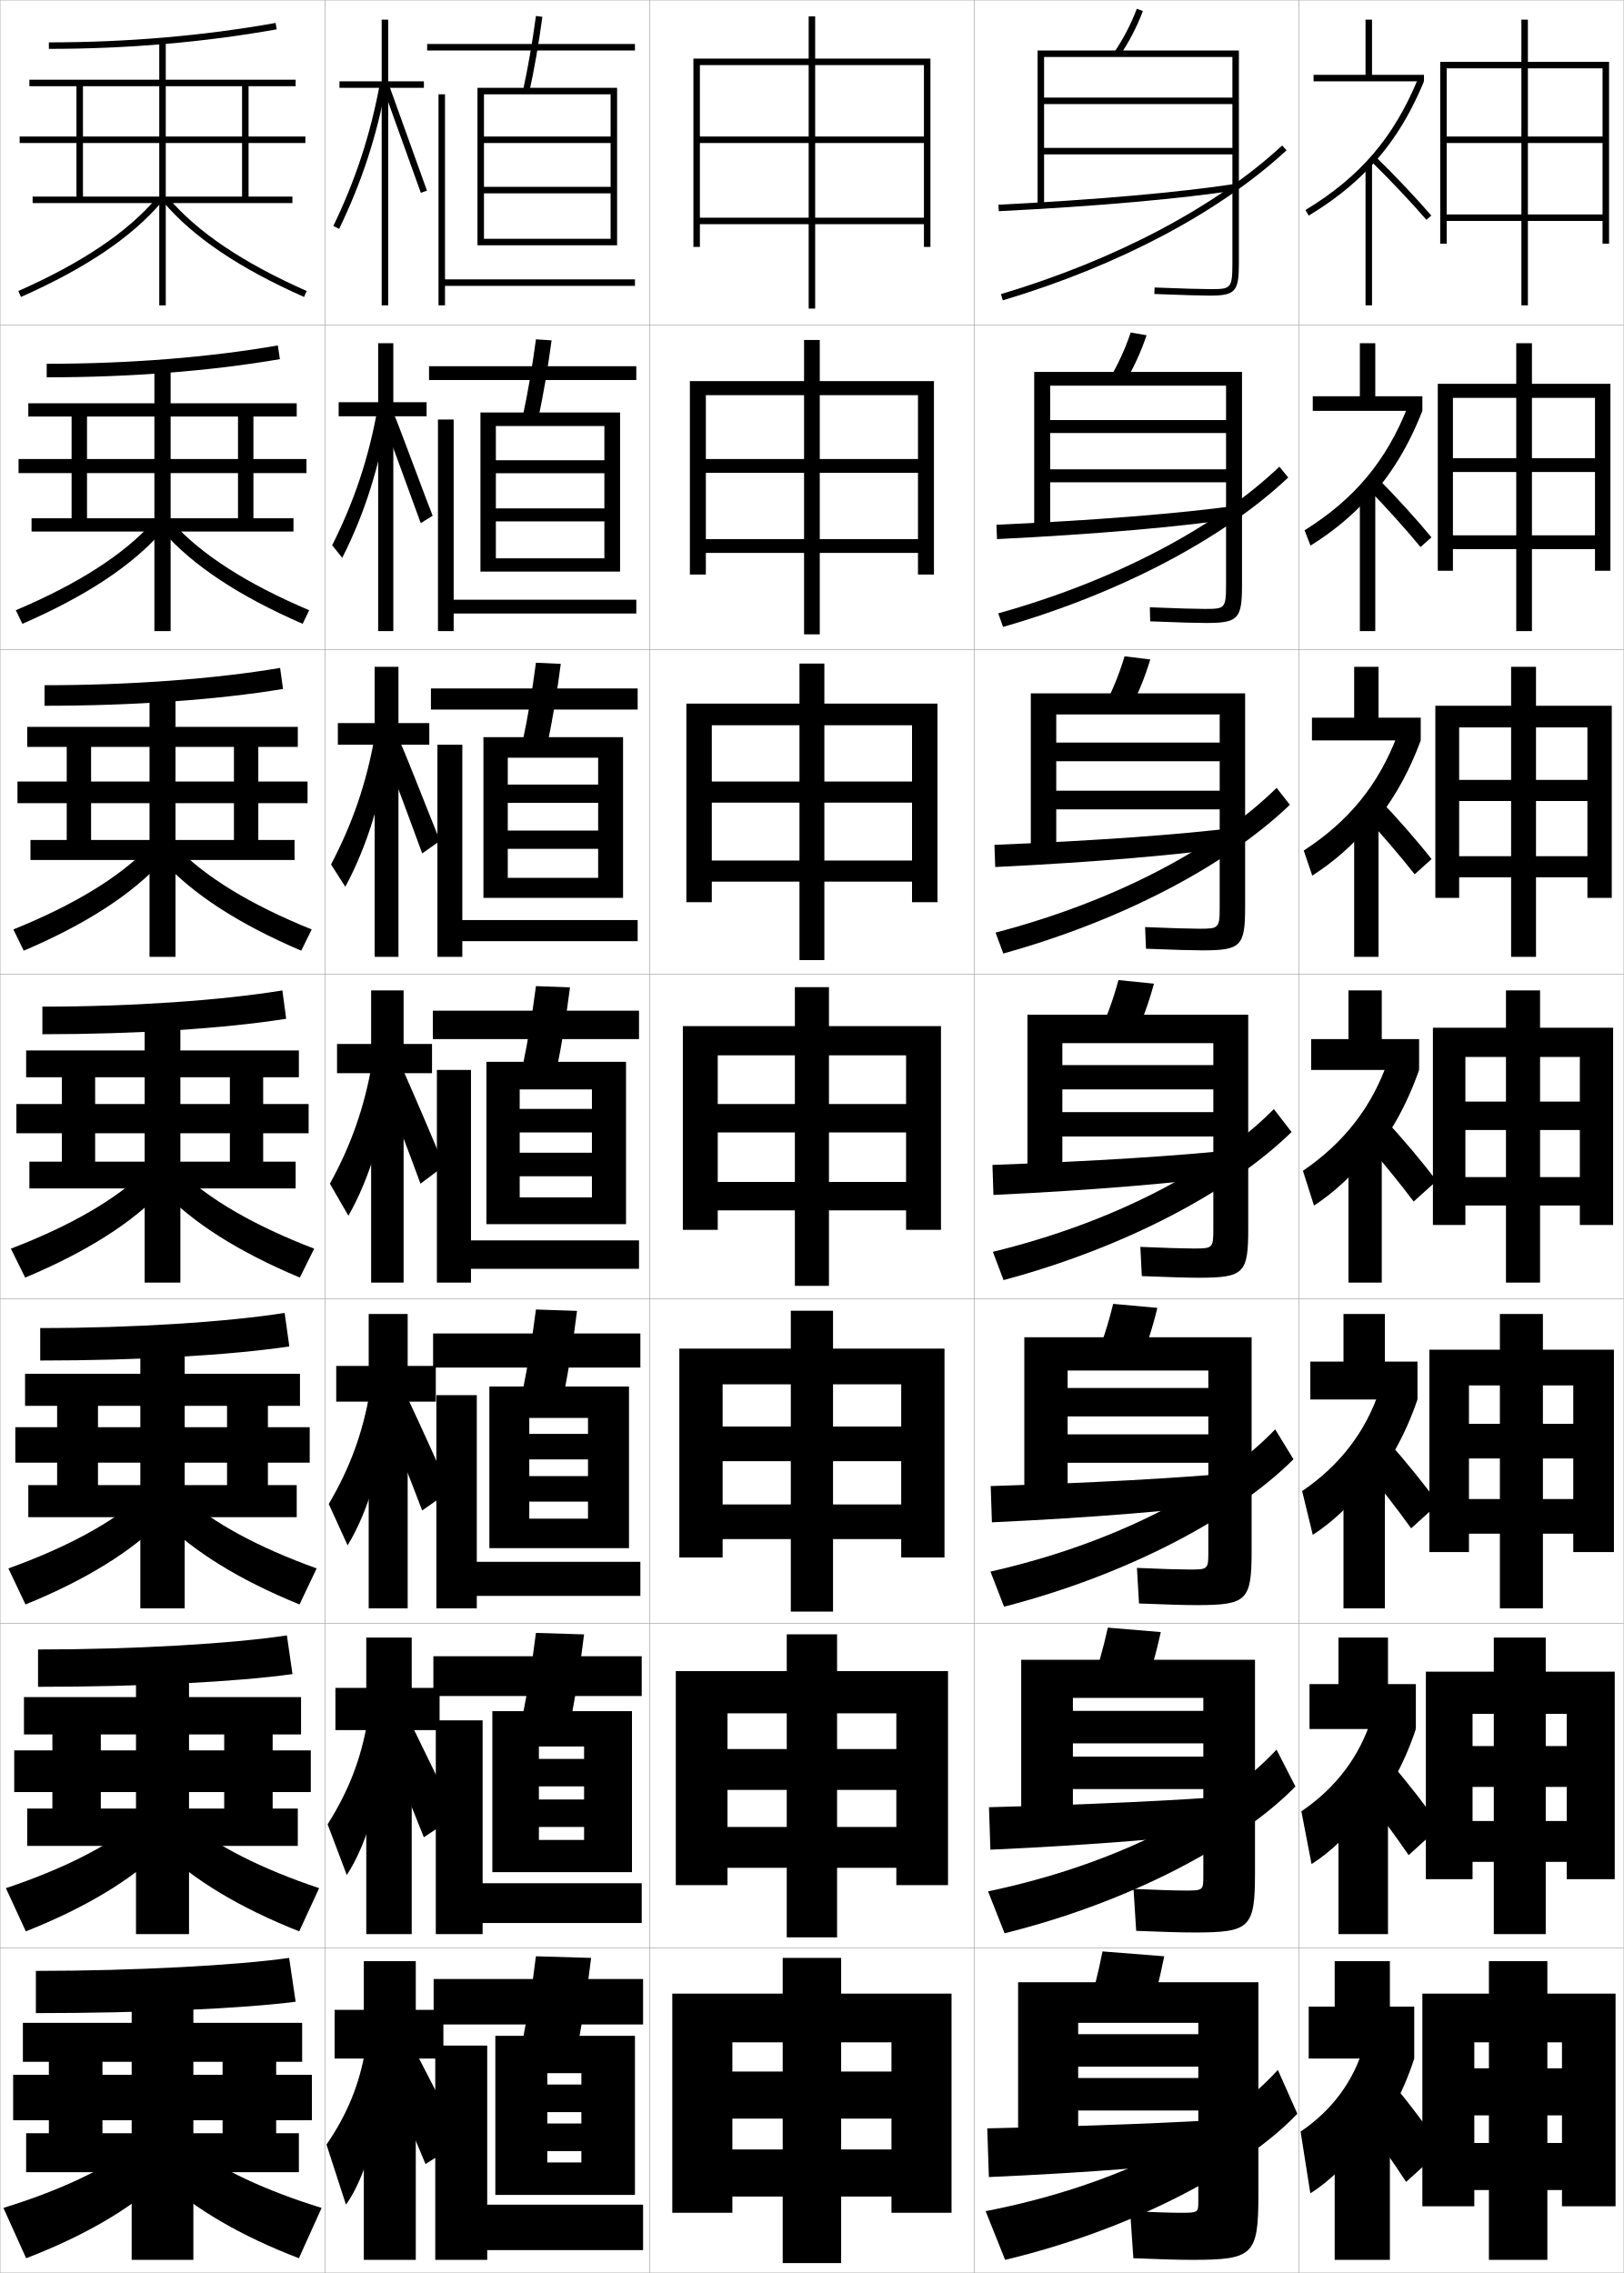
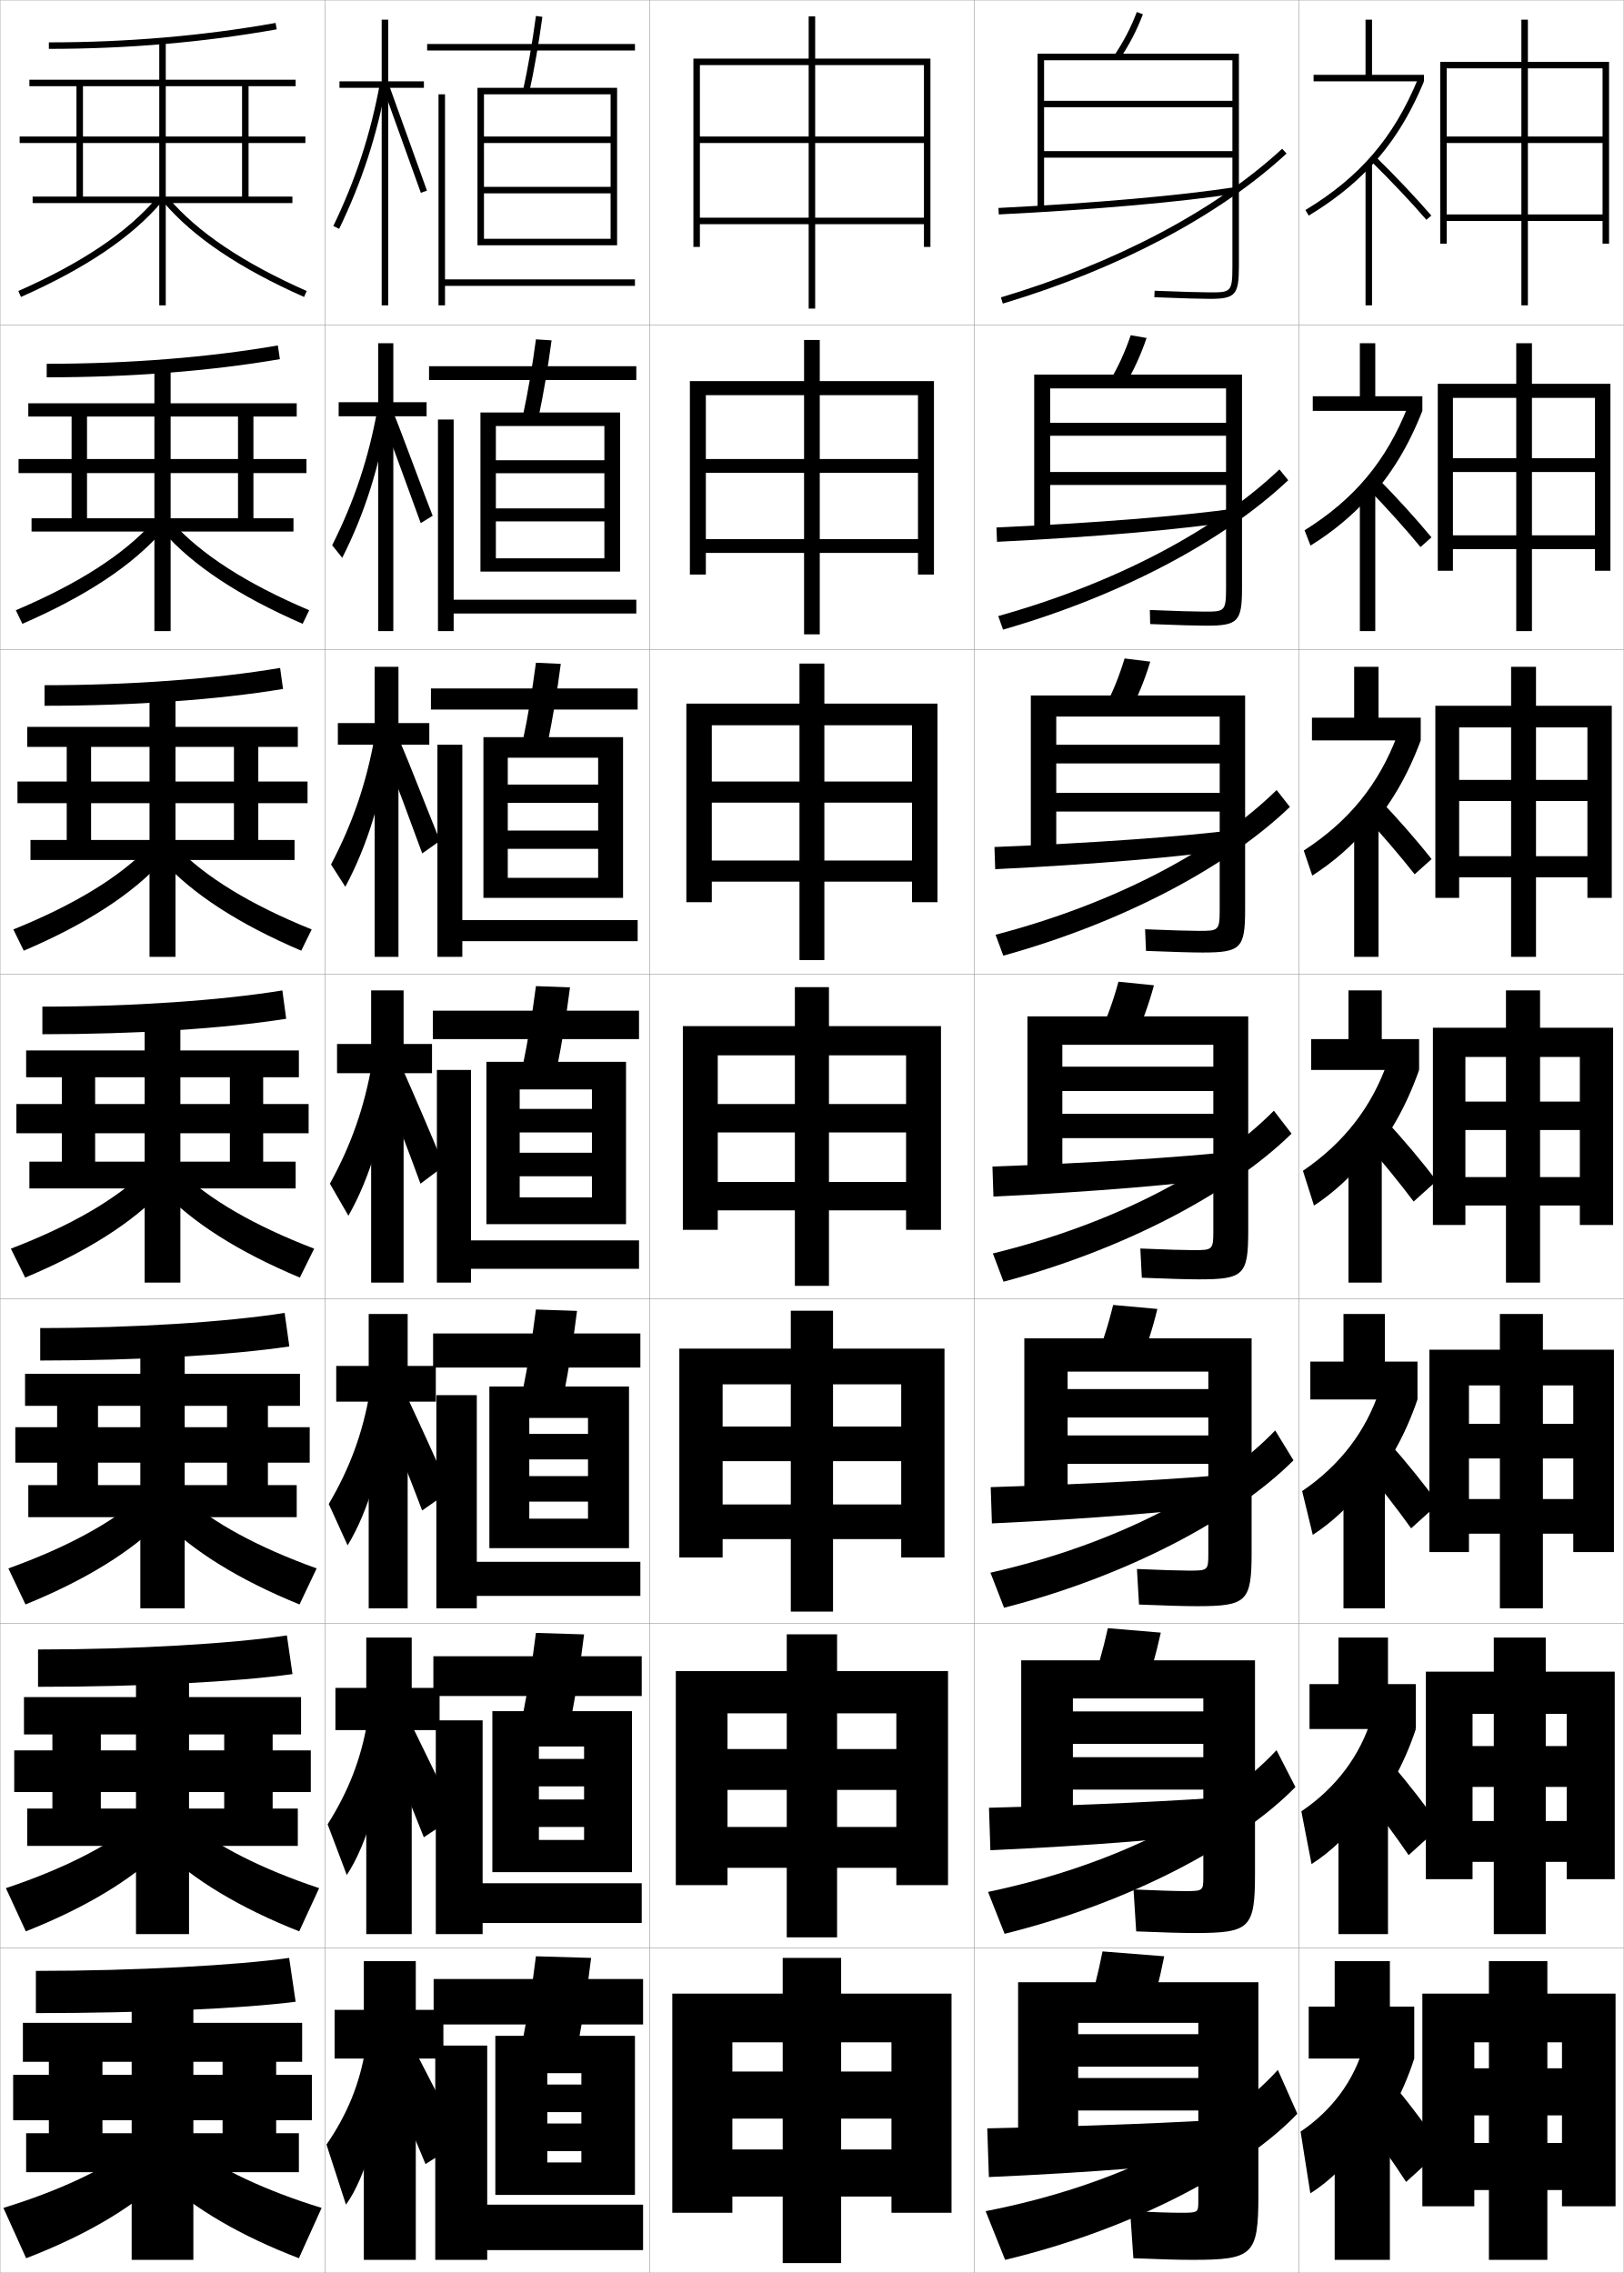
<svg xmlns="http://www.w3.org/2000/svg" width="500.1" height="700.1" viewBox="0 0 500.1 700.1" overflow="visible" enable-background="new 0 0 500.1 700.1" xml:space="preserve">
  <g id="glyphs">
    <g>
      <rect x="0.05" y="0.05" fill="none" stroke="#999999" stroke-width="0.1" width="100" height="100" />
      <rect x="0.05" y="100.05" fill="none" stroke="#999999" stroke-width="0.1" width="100" height="100" />
      <rect x="0.05" y="200.05" fill="none" stroke="#999999" stroke-width="0.1" width="100" height="100" />
      <rect x="0.05" y="300.05" fill="none" stroke="#999999" stroke-width="0.1" width="100" height="100" />
      <rect x="0.05" y="400.05" fill="none" stroke="#999999" stroke-width="0.1" width="100" height="100" />
      <rect x="0.05" y="500.05" fill="none" stroke="#999999" stroke-width="0.1" width="100" height="100" />
      <rect x="0.05" y="600.05" fill="none" stroke="#999999" stroke-width="0.1" width="100" height="100" />
      <rect x="100.05" y="0.05" fill="none" stroke="#999999" stroke-width="0.1" width="100" height="100" />
      <rect x="100.05" y="100.05" fill="none" stroke="#999999" stroke-width="0.1" width="100" height="100" />
      <rect x="100.05" y="200.05" fill="none" stroke="#999999" stroke-width="0.1" width="100" height="100" />
      <rect x="100.05" y="300.05" fill="none" stroke="#999999" stroke-width="0.1" width="100" height="100" />
      <rect x="100.05" y="400.05" fill="none" stroke="#999999" stroke-width="0.1" width="100" height="100" />
      <rect x="100.05" y="500.05" fill="none" stroke="#999999" stroke-width="0.1" width="100" height="100" />
      <rect x="100.05" y="600.05" fill="none" stroke="#999999" stroke-width="0.1" width="100" height="100" />
      <rect x="200.05" y="0.05" fill="none" stroke="#999999" stroke-width="0.1" width="100" height="100" />
      <rect x="200.05" y="100.05" fill="none" stroke="#999999" stroke-width="0.1" width="100" height="100" />
      <rect x="200.05" y="200.05" fill="none" stroke="#999999" stroke-width="0.1" width="100" height="100" />
      <rect x="200.05" y="300.05" fill="none" stroke="#999999" stroke-width="0.1" width="100" height="100" />
      <rect x="200.05" y="400.05" fill="none" stroke="#999999" stroke-width="0.1" width="100" height="100" />
      <rect x="200.05" y="500.05" fill="none" stroke="#999999" stroke-width="0.1" width="100" height="100" />
      <rect x="200.05" y="600.05" fill="none" stroke="#999999" stroke-width="0.1" width="100" height="100" />
      <rect x="300.05" y="0.05" fill="none" stroke="#999999" stroke-width="0.1" width="100" height="100" />
      <rect x="300.05" y="100.05" fill="none" stroke="#999999" stroke-width="0.1" width="100" height="100" />
      <rect x="300.05" y="200.05" fill="none" stroke="#999999" stroke-width="0.1" width="100" height="100" />
      <rect x="300.05" y="300.05" fill="none" stroke="#999999" stroke-width="0.1" width="100" height="100" />
      <rect x="300.05" y="400.05" fill="none" stroke="#999999" stroke-width="0.1" width="100" height="100" />
      <rect x="300.05" y="500.05" fill="none" stroke="#999999" stroke-width="0.1" width="100" height="100" />
      <rect x="300.05" y="600.05" fill="none" stroke="#999999" stroke-width="0.1" width="100" height="100" />
      <rect x="400.05" y="0.05" fill="none" stroke="#999999" stroke-width="0.1" width="100" height="100" />
      <rect x="400.05" y="100.05" fill="none" stroke="#999999" stroke-width="0.1" width="100" height="100" />
      <rect x="400.05" y="200.05" fill="none" stroke="#999999" stroke-width="0.1" width="100" height="100" />
      <rect x="400.05" y="300.05" fill="none" stroke="#999999" stroke-width="0.1" width="100" height="100" />
      <rect x="400.05" y="400.05" fill="none" stroke="#999999" stroke-width="0.1" width="100" height="100" />
      <rect x="400.05" y="500.05" fill="none" stroke="#999999" stroke-width="0.1" width="100" height="100" />
      <rect x="400.05" y="600.05" fill="none" stroke="#999999" stroke-width="0.1" width="100" height="100" />
    </g>
    <g>
      <polygon points="213.55,18.05 213.55,76.05 215.55,76.05 215.55,20.05       284.55,20.05 284.55,42.05 251.05,42.05 251.05,5.05 249.05,5.05       249.05,42.05 215.55,42.05 215.55,44.05 249.05,44.05 249.05,95.05       251.05,95.05 251.05,44.05 284.55,44.05 284.55,67.05 215.55,67.05       215.55,69.05 284.55,69.05 284.55,76.05 286.55,76.05 286.55,18.05 " />
      <polygon points="212.466,117.383 212.466,176.966 217.383,176.966 217.383,121.716       282.717,121.716 282.717,141.383 252.466,141.383 252.466,104.716 247.633,104.716       247.633,141.383 217.383,141.383 217.383,145.633 247.633,145.633 247.633,195.383       252.466,195.383 252.466,145.633 282.717,145.633 282.717,166.049 217.383,166.049       217.383,170.3 282.717,170.3 282.717,176.966 287.633,176.966 287.633,117.383 " />
      <polygon points="211.383,216.716 211.383,277.883 219.217,277.883 219.217,223.383       280.883,223.383 280.883,240.716 253.883,240.716 253.883,204.383 246.216,204.383       246.216,240.716 219.217,240.716 219.217,247.217 246.216,247.217 246.216,295.716       253.883,295.716 253.883,247.217 280.883,247.217 280.883,265.05 219.217,265.05       219.217,271.55 280.883,271.55 280.883,277.883 288.717,277.883 288.717,216.716 " />
      <polygon points="210.3,316.05 210.3,378.8 221.05,378.8 221.05,325.05       279.05,325.05 279.05,340.05 255.3,340.05 255.3,304.05 244.8,304.05       244.8,340.05 221.05,340.05 221.05,348.8 244.8,348.8 244.8,396.05       255.3,396.05 255.3,348.8 279.05,348.8 279.05,364.05 221.05,364.05       221.05,372.8 279.05,372.8 279.05,378.8 289.8,378.8 289.8,316.05 " />
      <polygon points="209.216,415.383 209.216,479.716 222.549,479.716 222.549,426.383       277.55,426.383 277.55,439.383 256.55,439.383 256.55,403.716 243.55,403.716       243.55,439.383 222.549,439.383 222.549,450.05 243.55,450.05 243.55,496.383       256.55,496.383 256.55,450.05 277.55,450.05 277.55,463.383 222.549,463.383       222.549,474.05 277.55,474.05 277.55,479.716 290.883,479.716 290.883,415.383 " />
      <polygon points="208.133,514.717 208.133,580.633 224.05,580.633 224.05,527.717       276.05,527.717 276.05,538.717 257.8,538.717 257.8,503.383 242.3,503.383       242.3,538.717 224.05,538.717 224.05,551.3 242.3,551.3 242.3,596.717       257.8,596.717 257.8,551.3 276.05,551.3 276.05,562.717 224.05,562.717       224.05,575.3 276.05,575.3 276.05,580.633 291.967,580.633 291.967,514.717 " />
      <polygon points="207.05,614.05 207.05,681.55 225.55,681.55 225.55,629.05       274.55,629.05 274.55,638.05 259.05,638.05 259.05,603.05 241.05,603.05       241.05,638.05 225.55,638.05 225.55,652.55 241.05,652.55 241.05,697.05       259.05,697.05 259.05,652.55 274.55,652.55 274.55,662.05 225.55,662.05       225.55,676.55 274.55,676.55 274.55,681.55 293.05,681.55 293.05,614.05 " />
    </g>
    <g>
      <path d="M15.05,13.05v2c24.211,0,47.821-2.023,70.176-6.016l-0.352-1.969      C62.636,11.036,39.144,13.05,15.05,13.05z" />
      <polygon points="74.55,26.55 74.55,60.55 76.55,60.55 76.55,26.55       91.05,26.55 91.05,24.55 9.05,24.55 9.05,26.55 23.55,26.55       23.55,42.05 6.05,42.05 6.05,44.05 23.55,44.05 23.55,60.55       10.05,60.55 10.05,62.55 90.05,62.55 90.05,60.55 25.55,60.55       25.55,44.05 49.05,44.05 49.05,94.05 51.05,94.05 51.05,44.05       94.05,44.05 94.05,42.05 51.05,42.05 51.05,12.55 49.05,12.55       49.05,42.05 25.55,42.05 25.55,26.55 " />
      <path d="M5.644,89.636l0.812,1.828C26.438,82.597,40.619,73.022,49.812,62.197      l-1.523-1.295C39.294,71.494,25.345,80.893,5.644,89.636z" />
      <path d="M50.288,62.197c9.192,10.825,23.374,20.399,43.355,29.267l0.812-1.828      c-19.701-8.743-33.65-18.142-42.645-28.733L50.288,62.197z" />
    </g>
    <g>
      <g>
        <path d="M14.383,112.049v4.167c25.743,0,50.498-1.924,71.813-5.596l-0.626-4.224       C64.417,110.08,39.587,112.049,14.383,112.049z" />
        <polygon points="90.383,163.716 90.383,159.633 26.799,159.633 26.799,145.716        47.55,145.716 47.55,194.383 52.549,194.383 52.549,145.716 94.383,145.716        94.383,141.383 52.549,141.383 52.549,113.05 47.55,113.05 47.55,141.383        26.799,141.383 26.799,128.299 73.3,128.299 73.3,159.633 78.049,159.633        78.049,128.299 91.383,128.299 91.383,124.216 8.716,124.216 8.716,128.299        22.049,128.299 22.049,141.383 5.716,141.383 5.716,145.716 22.049,145.716        22.049,159.633 9.716,159.633 9.716,163.716 " />
        <path d="M4.877,187.956l2.012,4.188c19.688-8.578,33.836-17.983,43.047-28.473       l-2.855-2.827C38.101,170.791,24.197,179.753,4.877,187.956z" />
        <path d="M53.019,160.845c8.979,9.946,22.883,18.908,42.203,27.111l-2.011,4.188       c-19.688-8.578-33.837-17.983-43.047-28.473L53.019,160.845z" />
      </g>
      <g>
        <path d="M13.716,211.05v6.333c27.276,0,53.175-1.825,73.451-5.177l-0.901-6.479       C66.198,209.124,40.032,211.05,13.716,211.05z" />
        <polygon points="90.716,264.883 90.716,258.717 28.05,258.717 28.05,247.383        46.05,247.383 46.05,294.716 54.05,294.716 54.05,247.383 94.716,247.383        94.716,240.716 54.05,240.716 54.05,213.55 46.05,213.55 46.05,240.716        28.05,240.716 28.05,230.05 72.05,230.05 72.05,258.717 79.55,258.717        79.55,230.05 91.716,230.05 91.716,223.883 8.383,223.883 8.383,230.05        20.55,230.05 20.55,240.716 5.383,240.716 5.383,247.383 20.55,247.383        20.55,258.717 9.383,258.717 9.383,264.883 " />
        <path d="M4.111,286.275l3.211,6.549c19.394-8.288,33.51-17.524,42.738-27.679       l-4.187-4.358C36.908,270.087,23.051,278.614,4.111,286.275z" />
        <path d="M54.226,260.787c8.965,9.3,22.822,17.827,41.762,25.488l-3.211,6.549       c-19.394-8.288-33.51-17.524-42.737-27.679L54.226,260.787z" />
      </g>
      <g>
        <path d="M13.05,310.05v8.5c28.809,0,55.852-1.726,75.088-4.758l-1.176-8.734       C67.979,308.168,40.477,310.05,13.05,310.05z" />
        <polygon points="91.05,366.05 91.05,357.8 29.3,357.8 29.3,349.05        44.55,349.05 44.55,395.05 55.55,395.05 55.55,349.05 95.05,349.05        95.05,340.05 55.55,340.05 55.55,314.05 44.55,314.05 44.55,340.05        29.3,340.05 29.3,331.8 70.8,331.8 70.8,357.8 81.05,357.8        81.05,331.8 92.05,331.8 92.05,323.55 8.05,323.55 8.05,331.8        19.05,331.8 19.05,340.05 5.05,340.05 5.05,349.05 19.05,349.05        19.05,357.8 9.05,357.8 9.05,366.05 " />
        <path d="M3.345,384.595l4.41,8.91c19.1-7.998,33.184-17.066,42.429-26.885       l-5.518-5.891C35.716,369.384,21.904,377.475,3.345,384.595z" />
        <path d="M55.434,360.729c8.95,8.654,22.762,16.745,41.321,23.865l-4.41,8.91       c-19.1-7.998-33.184-17.066-42.429-26.885L55.434,360.729z" />
      </g>
      <g>
        <path d="M12.383,409.05v10c30.34,0,58.528-1.626,76.725-4.338l-1.45-10.324       C69.761,407.212,40.92,409.05,12.383,409.05z" />
        <polygon points="91.383,467.3 91.383,457.425 30.175,457.425 30.175,450.509        43.217,450.509 43.217,495.384 56.883,495.384 56.883,450.509 95.383,450.509        95.383,439.591 56.883,439.591 56.883,414.55 43.217,414.55 43.217,439.591        30.175,439.591 30.175,433.009 69.925,433.009 69.925,457.425 82.508,457.425        82.508,433.009 92.383,433.009 92.383,423.134 7.717,423.134 7.717,433.009        17.592,433.009 17.592,439.591 4.717,439.591 4.717,450.509 17.592,450.509        17.592,457.425 8.717,457.425 8.717,467.3 " />
        <path d="M2.58,483.079l5.273,11.107c18.805-7.657,32.856-16.503,42.119-25.924       l-6.512-7.26C34.525,468.95,20.76,476.552,2.58,483.079z" />
        <path d="M56.639,461.003c8.935,7.947,22.701,15.549,40.88,22.076l-5.273,11.107       c-18.805-7.657-32.857-16.503-42.12-25.924L56.639,461.003z" />
      </g>
      <g>
        <path d="M11.717,508.05v11.5c31.872,0,61.204-1.526,78.362-3.919L88.354,503.719       C71.542,506.257,41.364,508.05,11.717,508.05z" />
        <polygon points="91.717,568.55 91.717,557.05 31.05,557.05 31.05,551.967        41.883,551.967 41.883,595.717 58.216,595.717 58.216,551.967 95.716,551.967        95.716,539.133 58.216,539.133 58.216,515.05 41.883,515.05 41.883,539.133        31.05,539.133 31.05,534.217 69.05,534.217 69.05,557.05 83.966,557.05        83.966,534.217 92.716,534.217 92.716,522.717 7.383,522.717 7.383,534.217        16.133,534.217 16.133,539.133 4.383,539.133 4.383,551.967 16.133,551.967        16.133,557.05 8.383,557.05 8.383,568.55 " />
        <path d="M1.815,581.564l6.137,13.304c18.51-7.316,32.529-15.939,41.81-24.962       l-7.506-8.63C33.335,568.517,19.615,575.628,1.815,581.564z" />
        <path d="M57.845,561.276c8.919,7.24,22.64,14.352,40.44,20.288l-6.136,13.304       c-18.511-7.316-32.53-15.939-41.81-24.962L57.845,561.276z" />
      </g>
    </g>
    <g>
      <path d="M89.05,603.05c-15.728,2.251-47.242,4-78,4v13c33.404,0,63.88-1.427,80-3.5      L89.05,603.05z" />
      <polygon points="92.05,669.05 92.05,657.05 31.55,657.05 31.55,653.05       40.55,653.05 40.55,696.05 59.55,696.05 59.55,653.05 96.05,653.05       96.05,639.05 59.55,639.05 59.55,615.55 40.55,615.55 40.55,639.05       31.55,639.05 31.55,635.05 68.55,635.05 68.55,657.05 85.05,657.05       85.05,635.05 93.05,635.05 93.05,623.05 7.05,623.05 7.05,635.05       15.05,635.05 15.05,639.05 4.05,639.05 4.05,653.05 15.05,653.05       15.05,657.05 8.05,657.05 8.05,669.05 " />
      <path d="M41.05,661.55c-8.904,6.533-22.58,13.154-40,18.5l7,15.5      c18.216-6.976,32.202-15.376,41.5-24L41.05,661.55z" />
      <path d="M59.05,661.55c8.904,6.533,22.58,13.154,40,18.5l-7,15.5      c-18.216-6.976-32.202-15.376-41.5-24L59.05,661.55z" />
    </g>
    <path d="M117.966,129.543c1.333,3.295,10.217,27.781,11.604,31.575l3.681-2.263     c-1.456-3.522-10.479-28.02-11.835-31.09L117.966,129.543z" />
    <path d="M118.323,231.694c2.665,6.591,8.937,23.57,11.711,31.158l5.477-3.859     c-2.912-7.044-9.456-24.031-12.168-30.172L118.323,231.694z" />
    <g>
      <rect x="131.55" y="13.55" width="64" height="2" />
      <path d="M161.073,27.836l1.953,0.428c1.52-6.927,2.832-14.476,4.014-23.077      l-1.98-0.273C163.885,13.462,162.581,20.96,161.073,27.836z" />
      <polygon points="188.05,73.55 149.05,73.55 149.05,75.55 190.05,75.55       190.05,27.05 147.05,27.05 147.05,75.55 149.05,75.55 149.05,29.05       188.05,29.05 188.05,42.05 149.05,42.05 149.05,44.05 188.05,44.05       188.05,57.55 149.05,57.55 149.05,59.55 188.05,59.55 " />
      <polygon points="137.05,29.05 135.05,29.05 135.05,94.05 137.05,94.05       137.05,88.05 195.55,88.05 195.55,86.05 137.05,86.05 " />
    </g>
    <g>
      <g>
        <rect x="132.133" y="112.799" width="63.833" height="4.25" />
        <path d="M161.069,127.871l4.794,0.606c1.512-7.11,2.826-14.829,4.012-23.647       l-4.817-0.311C163.884,113.223,162.571,120.876,161.069,127.871z" />
        <polygon points="186.133,171.966 152.716,171.966 152.716,176.05 190.966,176.05        190.966,127.049 147.966,127.049 147.966,176.05 152.716,176.05 152.716,131.216        186.133,131.216 186.133,141.758 152.716,141.758 152.716,145.758 186.133,145.758        186.133,156.591 152.716,156.591 152.716,160.591 186.133,160.591 " />
        <polygon points="139.716,129.216 134.882,129.216 134.882,194.383 139.716,194.383        139.716,188.966 195.966,188.966 195.966,184.716 139.716,184.716 " />
      </g>
      <g>
        <rect x="132.716" y="212.05" width="63.667" height="6.5" />
        <path d="M161.065,227.907l7.635,0.786c1.505-7.293,2.82-15.182,4.009-24.218       L165.056,204.125C163.883,212.984,162.562,220.793,161.065,227.907z" />
        <polygon points="184.216,270.383 156.383,270.383 156.383,276.55 191.883,276.55        191.883,227.05 148.883,227.05 148.883,276.55 156.383,276.55 156.383,233.383        184.216,233.383 184.216,241.654 156.383,241.654 156.383,247.279 184.216,247.279        184.216,255.82 156.383,255.82 156.383,261.445 184.216,261.445 " />
        <polygon points="142.383,229.383 134.716,229.383 134.716,294.716 142.383,294.716        142.383,289.883 196.383,289.883 196.383,283.383 142.383,283.383 " />
      </g>
      <g>
        <rect x="133.3" y="311.3" width="63.5" height="8.75" />
        <path d="M161.062,327.942l10.477,0.965c1.498-7.477,2.814-15.535,4.007-24.789       l-10.49-0.387C163.883,312.746,162.552,320.71,161.062,327.942z" />
        <polygon points="182.3,368.8 160.05,368.8 160.05,377.05 192.8,377.05        192.8,327.05 149.8,327.05 149.8,377.05 160.05,377.05 160.05,335.55        182.3,335.55 182.3,341.55 160.05,341.55 160.05,348.8 182.3,348.8        182.3,355.05 160.05,355.05 160.05,362.3 182.3,362.3 " />
        <polygon points="145.05,329.55 134.55,329.55 134.55,395.05 145.05,395.05        145.05,390.8 196.8,390.8 196.8,382.05 145.05,382.05 " />
      </g>
      <g>
        <rect x="133.383" y="410.716" width="63.834" height="10.5" />
        <path d="M161.058,427.978l12.651,1.145c1.491-7.66,2.808-15.889,4.004-25.359       l-12.661-0.426C163.882,412.507,162.542,420.626,161.058,427.978z" />
        <polygon points="181.092,467.759 163.008,467.759 163.008,476.841 193.717,476.841        193.717,427.05 150.716,427.05 150.716,476.841 163.008,476.841 163.008,436.737        181.092,436.737 181.092,441.653 163.008,441.653 163.008,449.509 181.092,449.509        181.092,454.653 163.008,454.653 163.008,462.509 181.092,462.509 " />
        <polygon points="146.842,429.716 134.383,429.716 134.383,495.384 146.842,495.384        146.842,491.55 197.217,491.55 197.217,481.05 146.842,481.05 " />
      </g>
      <g>
        <rect x="133.466" y="510.133" width="64.167" height="12.25" />
        <path d="M161.054,528.014l14.826,1.322c1.484-7.843,2.802-16.24,4.002-25.93       l-14.831-0.463C163.881,512.269,162.532,520.543,161.054,528.014z" />
        <polygon points="179.883,566.717 165.967,566.717 165.967,576.633 194.633,576.633        194.633,527.05 151.633,527.05 151.633,576.633 165.967,576.633 165.967,537.925        179.883,537.925 179.883,541.758 165.967,541.758 165.967,550.217 179.883,550.217        179.883,554.258 165.967,554.258 165.967,562.717 179.883,562.717 " />
        <polygon points="148.633,529.883 134.216,529.883 134.216,595.717 148.633,595.717        148.633,592.3 197.633,592.3 197.633,580.05 148.633,580.05 " />
      </g>
    </g>
    <g>
      <rect x="133.55" y="609.55" width="64.5" height="14" />
      <path d="M161.05,628.05l17,1.5c1.478-8.025,2.796-16.593,4-26.5l-17-0.5      C163.881,612.03,162.521,620.459,161.05,628.05z" />
      <polygon points="179.05,666.05 168.55,666.05 168.55,676.05 195.55,676.05       195.55,627.05 152.55,627.05 152.55,676.05 168.55,676.05 168.55,638.55       179.05,638.55 179.05,642.05 168.55,642.05 168.55,650.55 179.05,650.55       179.05,654.05 168.55,654.05 168.55,662.55 179.05,662.55 " />
      <polygon points="150.05,630.05 134.05,630.05 134.05,696.05 150.05,696.05       150.05,693.05 198.05,693.05 198.05,679.05 150.05,679.05 " />
    </g>
    <g>
-       <path d="M343.222,15.989l1.656,1.121c2.892-4.269,5.216-8.752,7.106-13.704      l-1.869-0.713C348.281,7.5,346.026,11.849,343.222,15.989z" />
-       <path d="M379.55,81.05c0,8-0.528,8-7,8c-2.281,0-8.562-0.156-16.959-0.499l-0.082,1.998      c8.426,0.345,14.74,0.501,17.041,0.501c7.906,0,9-1.215,9-10v-65.5h-62v47.5h2v-45.5h58v12.5      h-58v2h58v13.5h-58v2h58V81.05z" />
-       <path d="M307.5,63.052l0.1,1.997c30.023-1.502,56.162-3.813,73.603-6.511      l-0.305-1.977C363.522,59.248,337.456,61.553,307.5,63.052z" />
-       <path d="M308.264,90.592l0.572,1.916c35.642-10.655,66.679-27.071,87.393-46.224      l-1.357-1.469C374.376,63.765,343.618,80.021,308.264,90.592z" />
-     </g>
-     <g>
-       <g>
-         <path d="M346.365,117.933c2.731-4.542,4.94-9.337,6.755-14.67l-4.891-0.844       c-1.768,5.211-3.919,9.895-6.578,14.33L346.365,117.933z" />
-         <path d="M371.425,191.883c9.906,0,11.083-1.249,11.083-11.667v-65.667h-64v48.25h4.917       v-44h54.166v10.583h-54.166v4h54.166v11.167h-54.166v4h54.166v31.75       c0,7.242-0.45,7.25-6.749,7.25c-2.358,0-8.527-0.159-16.717-0.5l0.099,4.332       C362.615,191.726,368.864,191.883,371.425,191.883z" />
-         <path d="M381.302,159.623l-0.338-3.897c-17.536,2.445-43.846,4.544-74.081,5.909       l0.167,4.414C337.338,164.567,363.704,162.264,381.302,159.623z" />
-         <path d="M307.437,188.918l1.477,4.18c36.232-10.439,67.801-27.167,87.827-46.02       l-2.72-3.334C374.226,162.565,343.428,178.839,307.437,188.918z" />
-       </g>
-       <g>
-         <path d="M347.853,218.757c2.571-4.815,4.666-9.923,6.403-15.637l-7.912-0.975       c-1.7,5.616-3.749,10.635-6.263,15.364L347.853,218.757z" />
-         <path d="M370.3,292.716c11.906,0,13.166-1.283,13.166-13.333v-65.833h-66v49h7.834v-42.5       h50.333v8.667h-50.333v5.75h50.333v9.083h-50.333v5.75h50.333v30.25       c0,6.483-0.372,6.5-6.499,6.5c-2.436,0-8.492-0.162-16.474-0.5l0.278,6.666       C361.297,292.558,367.479,292.716,370.3,292.716z" />
-         <path d="M381.401,260.708l-0.37-5.818c-17.698,2.205-44.251,4.097-74.765,5.327       L306.5,267.049C337.054,265.587,363.647,263.293,381.401,260.708z" />
-         <path d="M306.609,287.245l2.381,6.443c36.824-10.224,68.924-27.262,88.263-45.816       l-4.083-5.199C374.075,261.366,343.237,277.656,306.609,287.245z" />
-       </g>
-       <g>
-         <path d="M349.339,319.58c2.412-5.088,4.393-10.508,6.053-16.603l-10.934-1.105       c-1.633,6.021-3.578,11.374-5.947,16.397L349.339,319.58z" />
-         <path d="M369.175,393.55c13.906,0,15.25-1.316,15.25-15v-66h-68v49.75h10.75v-41h46.5v6.75h-46.5v7.5h46.5v7       h-46.5v7.5h46.5v28.75c0,5.726-0.295,5.75-6.25,5.75c-2.511,0-8.457-0.164-16.229-0.5       l0.459,8.999C359.979,393.391,366.095,393.55,369.175,393.55z" />
-         <path d="M381.501,361.794l-0.402-7.738c-17.86,1.964-44.655,3.649-75.449,4.745       l0.301,9.249C336.769,366.606,363.59,364.321,381.501,361.794z" />
-         <path d="M305.782,385.571l3.285,8.708c37.416-10.009,70.047-27.358,88.697-45.612       l-5.445-7.064C373.925,360.167,343.048,376.474,305.782,385.571z" />
-       </g>
-       <g>
-         <path d="M350.743,420.403c2.252-5.361,4.117-11.094,5.701-17.568l-13.623-1.236       c-1.564,6.425-3.407,12.113-5.631,17.432L350.743,420.403z" />
-         <path d="M368.466,494.384c15.575,0,17-1.352,17-16.668v-65.832h-70v50.166h13.334v-39.916       h43.334v5.375h-43.334v8.75h43.334v5.541h-43.334v8.75h43.334v27.875c0,4.967-0.219,5-6,5       c-2.588,0-8.422-0.166-15.986-0.5l0.639,10.957       C359.077,494.224,365.126,494.384,368.466,494.384z" />
-         <path d="M381.685,462.712l-0.436-9.158c-18.021,1.723-45.061,3.202-76.133,4.164       l0.367,11.166C336.567,467.46,363.616,465.183,381.685,462.712z" />
-         <path d="M305.038,484.063l4.189,10.806c38.008-9.792,71.17-27.454,89.133-45.408       l-5.631-9.21C374.784,458.876,343.448,475.365,305.038,484.063z" />
-       </g>
-       <g>
-         <path d="M352.146,521.227c2.092-5.634,3.844-11.679,5.351-18.534l-16.312-1.368       c-1.497,6.83-3.237,12.853-5.315,18.466L352.146,521.227z" />
-         <path d="M367.758,595.217c17.243,0,18.75-1.385,18.75-18.334v-65.666h-72v50.583h15.917       v-38.833h40.167v4h-40.167v10h40.167v4.083h-40.167v10h40.167v27       c0,4.209-0.141,4.25-5.75,4.25c-2.664,0-8.387-0.169-15.743-0.5l0.819,12.916       C358.175,595.056,364.158,595.217,367.758,595.217z" />
-         <path d="M381.867,563.631l-0.468-10.579c-18.184,1.482-45.465,2.755-76.816,3.582       l0.434,13.083C336.365,568.312,363.642,566.045,381.867,563.631z" />
-         <path d="M304.294,582.557l5.095,12.902c38.598-9.576,72.291-27.549,89.566-45.204       l-5.815-11.354C375.645,557.586,343.849,574.257,304.294,582.557z" />
+       <path d="M343.222,16.989l1.656,1.121c2.892-4.269,5.216-8.752,7.106-13.704      l-1.869-0.713C348.281,8.5,346.026,12.849,343.222,16.989z" />
+       <path d="M379.55,82.05c0,8-0.528,8-7,8c-2.281,0-8.562-0.156-16.959-0.499l-0.082,1.998      c8.426,0.345,14.74,0.501,17.041,0.501c7.906,0,9-1.215,9-10v-65.5h-62v47.5h2v-45.5h58v12.5      h-58v2h58v13.5h-58v2h58V82.05z" />
+       <path d="M307.5,64.052l0.1,1.997c30.023-1.502,56.162-3.813,73.603-6.511      l-0.305-1.977C363.522,60.248,337.456,62.553,307.5,64.052z" />
+       <path d="M308.264,91.592l0.572,1.916c35.642-10.655,66.679-27.071,87.393-46.224      l-1.357-1.469C374.376,64.765,343.618,81.021,308.264,91.592z" />
+     </g>
+     <g>
+       <g>
+         <path d="M346.365,118.767c2.731-4.542,4.94-9.337,6.755-14.67l-4.891-0.844       c-1.768,5.211-3.919,9.895-6.578,14.33L346.365,118.767z" />
+         <path d="M371.425,192.716c9.906,0,11.083-1.249,11.083-11.667v-65.667h-64v48.25h4.917       v-44h54.166v10.583h-54.166v4h54.166v11.167h-54.166v4h54.166v31.75       c0,7.242-0.45,7.25-6.749,7.25c-2.358,0-8.527-0.159-16.717-0.5l0.099,4.332       C362.615,192.559,368.864,192.716,371.425,192.716z" />
+         <path d="M381.302,160.457l-0.338-3.897c-17.536,2.445-43.846,4.544-74.081,5.909       l0.167,4.414C337.338,165.4,363.704,163.098,381.302,160.457z" />
+         <path d="M307.437,189.752l1.477,4.18c36.232-10.439,67.801-27.167,87.827-46.02       l-2.72-3.334C374.226,163.399,343.428,179.672,307.437,189.752z" />
+       </g>
+       <g>
+         <path d="M347.853,219.423c2.571-4.815,4.666-9.922,6.403-15.636L346.344,202.812       c-1.7,5.616-3.749,10.634-6.263,15.363L347.853,219.423z" />
+         <path d="M370.3,293.383c11.906,0,13.166-1.282,13.166-13.333v-65.833h-66v49h7.834       v-42.5h50.333v8.667h-50.333v5.75h50.333v9.083h-50.333v5.75h50.333v30.25       c0,6.483-0.372,6.5-6.499,6.5c-2.436,0-8.492-0.162-16.474-0.5l0.278,6.665       C361.297,293.225,367.479,293.383,370.3,293.383z" />
+         <path d="M381.401,261.375l-0.37-5.817c-17.698,2.205-44.251,4.097-74.765,5.327       L306.5,267.716C337.054,266.253,363.647,263.959,381.401,261.375z" />
+         <path d="M306.609,287.912l2.381,6.444c36.824-10.224,68.924-27.263,88.263-45.816       l-4.083-5.199C374.075,262.033,343.237,278.323,306.609,287.912z" />
+       </g>
+       <g>
+         <path d="M349.339,320.08c2.412-5.088,4.393-10.508,6.053-16.603l-10.934-1.105       c-1.633,6.021-3.578,11.374-5.947,16.397L349.339,320.08z" />
+         <path d="M369.175,394.05c13.906,0,15.25-1.316,15.25-15v-66h-68v49.75h10.75v-41h46.5v6.75h-46.5v7.5h46.5v7       h-46.5v7.5h46.5v28.75c0,5.726-0.295,5.75-6.25,5.75c-2.511,0-8.457-0.164-16.229-0.5       l0.459,8.999C359.979,393.891,366.095,394.05,369.175,394.05z" />
+         <path d="M381.501,362.294l-0.402-7.738c-17.86,1.964-44.655,3.649-75.449,4.745       l0.301,9.249C336.769,367.106,363.59,364.821,381.501,362.294z" />
+         <path d="M305.782,386.071l3.285,8.708c37.416-10.009,70.047-27.358,88.697-45.612       l-5.445-7.064C373.925,360.667,343.048,376.974,305.782,386.071z" />
+       </g>
+       <g>
+         <path d="M350.743,420.737c2.252-5.361,4.117-11.094,5.701-17.568l-13.623-1.237       c-1.564,6.425-3.407,12.113-5.631,17.432L350.743,420.737z" />
+         <path d="M368.466,494.717c15.575,0,17-1.351,17-16.667v-65.833h-70v50.167h13.334v-39.917       h43.334v5.375h-43.334v8.75h43.334v5.542h-43.334v8.75h43.334v27.875c0,4.967-0.219,5-6,5       c-2.588,0-8.422-0.167-15.986-0.5l0.639,10.957       C359.077,494.557,365.126,494.717,368.466,494.717z" />
+         <path d="M381.685,463.046l-0.436-9.158c-18.021,1.723-45.061,3.201-76.133,4.163       l0.367,11.166C336.567,467.793,363.616,465.517,381.685,463.046z" />
+         <path d="M305.038,484.397l4.189,10.805c38.008-9.792,71.17-27.453,89.133-45.408       l-5.631-9.209C374.784,459.21,343.448,475.698,305.038,484.397z" />
+       </g>
+       <g>
+         <path d="M352.146,521.394c2.092-5.634,3.844-11.679,5.351-18.534l-16.312-1.368       c-1.497,6.83-3.237,12.853-5.315,18.466L352.146,521.394z" />
+         <path d="M367.758,595.384c17.243,0,18.75-1.385,18.75-18.334v-65.666h-72v50.583h15.917       v-38.833h40.167v4h-40.167v10h40.167v4.083h-40.167v10h40.167v27       c0,4.209-0.141,4.25-5.75,4.25c-2.664,0-8.387-0.169-15.743-0.5l0.819,12.916       C358.175,595.223,364.158,595.384,367.758,595.384z" />
+         <path d="M381.867,563.798l-0.468-10.579c-18.184,1.482-45.465,2.755-76.816,3.582       l0.434,13.083C336.365,568.479,363.642,566.212,381.867,563.798z" />
+         <path d="M304.294,582.724l5.095,12.902c38.598-9.576,72.291-27.549,89.566-45.204       l-5.815-11.354C375.645,557.753,343.849,574.424,304.294,582.724z" />
      </g>
    </g>
    <g>
      <path d="M353.55,622.05c1.933-5.907,3.57-12.265,5-19.5l-19-1.5      c-1.43,7.235-3.067,13.593-5,19.5L353.55,622.05z" />
      <path d="M367.05,696.05c18.911,0,20.5-1.419,20.5-20v-65.5h-74v51h18.5v-38.5h37v3.5h-37v10h37v3.5h-37v10h37      v28c0,3.451-0.062,3.5-5.5,3.5c-2.74,0-8.352-0.172-15.5-0.5l1,14.5      C357.272,695.889,363.19,696.05,367.05,696.05z" />
      <path d="M382.05,664.55l-0.5-12c-18.346,1.241-45.869,2.308-77.5,3l0.5,15      C336.163,669.166,363.668,666.907,382.05,664.55z" />
      <path d="M303.55,681.05l6,15c39.188-9.36,73.413-27.644,90-45l-6-13.5      C376.505,656.296,344.249,673.149,303.55,681.05z" />
    </g>
    <polygon points="438.05,614.05 438.05,679.55 454.05,679.55 454.05,629.05      481.05,629.05 481.05,637.05 476.55,637.05 476.55,604.05 458.55,604.05      458.55,637.05 454.05,637.05 454.05,651.55 458.55,651.55 458.55,696.05      476.55,696.05 476.55,651.55 481.05,651.55 481.05,660.05 454.05,660.05      454.05,674.55 481.05,674.55 481.05,679.55 497.55,679.55 497.55,614.05 " />
    <polygon points="443.55,19.05 443.55,75.05 445.55,75.05 445.55,21.05      493.55,21.05 493.55,42.05 470.55,42.05 470.55,6.05 468.55,6.05      468.55,42.05 445.55,42.05 445.55,44.05 468.55,44.05 468.55,94.05      470.55,94.05 470.55,44.05 493.55,44.05 493.55,66.05 445.55,66.05      445.55,68.05 493.55,68.05 493.55,75.05 495.55,75.05 495.55,19.05 " />
    <g>
      <polygon points="442.8,118.216 442.8,175.8 447.466,175.8 447.466,122.549       491.217,122.549 491.217,141.133 471.8,141.133 471.8,105.716 466.966,105.716       466.966,141.133 447.466,141.133 447.466,145.383 466.966,145.383 466.966,194.383       471.8,194.383 471.8,145.383 491.217,145.383 491.217,164.883 447.466,164.883       447.466,169.133 491.217,169.133 491.217,175.8 495.966,175.8 495.966,118.216 " />
      <polygon points="442.05,217.383 442.05,276.55 449.383,276.55 449.383,224.05       488.884,224.05 488.884,240.216 473.05,240.216 473.05,205.383 465.383,205.383       465.383,240.216 449.383,240.216 449.383,246.716 465.383,246.716 465.383,294.716       473.05,294.716 473.05,246.716 488.884,246.716 488.884,263.716 449.383,263.716       449.383,270.217 488.884,270.217 488.884,276.55 496.383,276.55 496.383,217.383 " />
      <polygon points="441.3,316.55 441.3,377.3 451.3,377.3 451.3,325.55       486.55,325.55 486.55,339.3 474.3,339.3 474.3,305.05 463.8,305.05       463.8,339.3 451.3,339.3 451.3,348.05 463.8,348.05 463.8,395.05       474.3,395.05 474.3,348.05 486.55,348.05 486.55,362.55 451.3,362.55       451.3,371.3 486.55,371.3 486.55,377.3 496.8,377.3 496.8,316.55 " />
      <polygon points="440.216,415.716 440.216,478.05 452.403,478.05 452.403,426.716       484.529,426.716 484.529,438.55 475.175,438.55 475.175,404.716 461.925,404.716       461.925,438.55 452.403,438.55 452.403,449.216 461.925,449.216 461.925,495.383       475.175,495.383 475.175,449.216 484.529,449.216 484.529,461.716 452.403,461.716       452.403,472.383 484.529,472.383 484.529,478.05 497.05,478.05 497.05,415.716 " />
      <polygon points="439.133,514.883 439.133,578.8 453.508,578.8 453.508,527.883       482.509,527.883 482.509,537.8 476.049,537.8 476.049,504.383 460.05,504.383       460.05,537.8 453.508,537.8 453.508,550.383 460.05,550.383 460.05,595.716       476.049,595.716 476.049,550.383 482.509,550.383 482.509,560.883 453.508,560.883       453.508,573.466 482.509,573.466 482.509,578.8 497.3,578.8 497.3,514.883 " />
    </g>
    <g>
      <polygon points="435.55,634.05 435.55,618.05 428.05,618.05 428.05,604.05       411.05,604.05 411.05,618.05 403.05,618.05 403.05,634.05 " />
      <path d="M419.05,663.55c7.199-8.19,12.878-18.249,16.5-29.5l-15.5-4      c-3.021,10.771-9.801,19.952-19.5,26.5l3,19c5.569-3.399,11.94-9.644,15.5-15V663.55z" />
      <path d="M419.05,652.05c4.666,6.241,10.233,14.201,14,20l11-10      c-3.865-5.933-9.404-13.398-14.5-19.5L419.05,652.05z" />
      <rect x="411.05" y="652.05" width="17" height="44" />
    </g>
    <g>
      <g>
        <polygon points="427.466,518.716 427.466,504.383 412.217,504.383 412.217,518.716        403.3,518.716 403.3,532.55 436.05,532.55 436.05,518.716 " />
        <path d="M419.689,561.686c7.091-8.087,12.646-17.936,16.36-29.136l-13.591-3.45       c-3.562,11.628-10.921,21.523-21.669,28.805l3.136,16.239       c5.76-3.604,11.985-9.608,15.764-15.017V561.686z" />
        <path d="M419.333,551.737c4.856,6.148,10.631,13.983,14.49,19.656l9.687-8.785       c-3.947-5.792-9.706-13.224-14.927-19.261L419.333,551.737z" />
        <rect x="412.217" y="551.716" width="15.249" height="44" />
      </g>
      <g>
        <polygon points="426.508,419.383 426.508,404.716 413.759,404.716 413.759,419.383        403.55,419.383 403.55,431.05 436.55,431.05 436.55,419.383 " />
        <path d="M420.329,459.821c6.982-7.983,12.414-17.622,16.221-28.771l-11.682-2.899       c-4.146,12.612-12.111,23.146-23.838,31.11l3.271,13.477       c5.95-3.808,12.031-9.572,16.027-15.033V459.821z" />
        <path d="M419.616,451.426c5.047,6.055,11.028,13.765,14.98,19.312l8.373-7.57       c-4.029-5.651-10.008-13.049-15.354-19.021L419.616,451.426z" />
        <rect x="413.759" y="451.383" width="12.749" height="44" />
      </g>
      <g>
        <polygon points="425.55,320.05 425.55,305.05 415.3,305.05 415.3,320.05        403.8,320.05 403.8,329.55 437.05,329.55 437.05,320.05 " />
        <path d="M420.97,357.956c6.873-7.879,12.182-17.308,16.08-28.406l-9.771-2.349       c-4.732,13.597-13.303,24.768-26.008,33.415l3.407,10.715       c6.141-4.012,12.076-9.536,16.292-15.051V357.956z" />
        <path d="M419.899,351.114c5.238,5.961,11.426,13.545,15.471,18.967l7.06-6.356       c-4.111-5.51-10.31-12.872-15.78-18.782L419.899,351.114z" />
        <rect x="415.3" y="351.05" width="10.25" height="44" />
      </g>
    </g>
    <g>
      <g>
        <polygon points="424.55,221.05 424.55,205.383 417.05,205.383 417.05,221.05        404.05,221.05 404.05,228.049 437.55,228.049 437.55,221.05 " />
        <path d="M421.163,255.93c6.954-7.725,12.307-16.898,16.387-27.88l-7.13-1.82       c-5.771,15.44-15.041,26.733-28.896,35.746l2.617,7.713       c6.508-4.137,12.485-9.401,17.022-14.876V255.93z" />
        <path d="M419.716,250.664c5.429,5.868,11.823,13.326,15.961,18.623l5.213-4.671       c-4.194-5.368-10.611-12.696-16.207-18.543L419.716,250.664z" />
        <rect x="417.05" y="250.716" width="7.5" height="44" />
      </g>
      <g>
        <polygon points="423.55,122.05 423.55,105.716 418.8,105.716 418.8,122.05        404.3,122.05 404.3,126.55 438.05,126.55 438.05,122.05 " />
        <path d="M421.356,153.904c7.036-7.571,12.432-16.49,16.693-27.354l-4.488-1.292       c-6.637,16.792-16.456,28.48-31.784,38.077l1.827,4.712       c6.875-4.262,12.895-9.265,17.752-14.701V153.904z" />
        <path d="M421.033,150.214c5.618,5.775,12.22,13.108,16.45,18.279l3.366-2.986       c-4.276-5.228-10.913-12.521-16.634-18.304L421.033,150.214z" />
        <rect x="418.8" y="150.383" width="4.75" height="44" />
      </g>
      <g>
        <polygon points="422.55,23.05 422.55,6.05 420.55,6.05 420.55,23.05        404.55,23.05 404.55,25.05 438.55,25.05 438.55,23.05 " />
        <path d="M421.55,51.879c7.118-7.418,12.557-16.081,17-26.829l-1.848-0.764       c-7.502,18.143-17.87,30.228-34.671,40.408l1.037,1.711       C410.31,62.018,416.371,57.275,421.55,51.879L421.55,51.879z" />
        <path d="M422.351,49.765c5.809,5.682,12.616,12.89,16.939,17.936l1.52-1.301       c-4.358-5.086-11.214-12.346-17.061-18.064L422.351,49.765z" />
        <rect x="420.55" y="50.05" width="2" height="44" />
      </g>
    </g>
    <g>
      <polygon points="130.55,25.05 119.55,25.05 119.55,6.05 117.55,6.05       117.55,25.05 104.55,25.05 104.55,27.05 117.55,27.05 117.55,94.05       119.55,94.05 119.55,27.05 130.55,27.05 " />
      <path d="M102.649,69.614l1.801,0.871c7.014-14.52,11.648-28.74,14.583-44.756      l-1.967-0.359C114.164,41.203,109.583,55.263,102.649,69.614z" />
      <polygon points="118.11,27.392 129.607,59.384 131.492,58.716 119.989,26.708 " />
    </g>
    <g>
      <polygon points="104.3,123.883 104.3,128.216 116.466,128.216 116.466,194.383       121.133,194.383 121.133,128.216 131.383,128.216 131.383,123.883 121.133,123.883       121.133,105.716 116.466,105.716 116.466,123.883 " />
      <path d="M102.299,167.937l3.101,3.872c6.866-13.512,11.551-28.245,14.069-44.547      l-3.244-1.111C113.516,141.144,109.108,154.402,102.299,167.937z" />
    </g>
    <g>
      <polygon points="104.05,222.716 104.05,229.383 115.383,229.383 115.383,294.716       122.717,294.716 122.717,229.383 132.216,229.383 132.216,222.716 122.717,222.716       122.717,205.383 115.383,205.383 115.383,222.716 " />
      <path d="M101.95,266.259l4.4,6.873c6.719-12.504,11.454-27.748,13.556-44.338      l-4.521-1.864C112.869,241.085,108.633,253.542,101.95,266.259z" />
    </g>
    <g>
      <g>
        <polygon points="136.55,619.05 128.05,619.05 128.05,604.05 112.05,604.05        112.05,619.05 103.05,619.05 103.05,634.05 112.05,634.05 112.05,696.05        128.05,696.05 128.05,634.05 136.55,634.05 " />
        <path d="M112.55,631.05c-1.764,10.8-5.594,20.192-12,29.5l6,18.5       c6.129-8.473,11.064-25.761,11.5-43.5L112.55,631.05z" />
        <path d="M119.05,638.05c4.44,10.422,8.124,19.123,12,28.5l11-7       c-4.576-9.251-8.875-17.627-13.5-26.5L119.05,638.05z" />
      </g>
      <g>
        <polygon points="103.3,519.883 103.3,532.883 112.8,532.883 112.8,595.716        126.799,595.716 126.799,532.883 135.383,532.883 135.383,519.883 126.799,519.883        126.799,504.383 112.8,504.383 112.8,519.883 " />
        <path d="M100.899,561.894l5.9,15.624c6.276-9.48,11.162-26.258,12.014-43.709       l-5.6-3.872C111.264,541.575,107.356,551.722,100.899,561.894z" />
        <path d="M118.592,536.648c4.293,10.243,7.968,19.201,11.939,29.247l9.758-6.485       c-4.507-9.688-8.728-18.432-13.167-27.418L118.592,536.648z" />
      </g>
      <g>
        <polygon points="103.55,420.717 103.55,431.717 113.55,431.717 113.55,495.383        125.55,495.383 125.55,431.717 134.216,431.717 134.216,420.717 125.55,420.717        125.55,404.717 113.55,404.717 113.55,420.717 " />
        <path d="M101.25,463.238l5.8,12.748c6.424-10.488,11.259-26.755,12.528-43.919       l-5.699-3.244C111.743,441.301,107.757,452.201,101.25,463.238z" />
        <path d="M118.136,435.247c4.146,10.065,7.812,19.28,11.879,29.994l8.516-5.97       c-4.437-10.128-8.58-19.237-12.834-28.336L118.136,435.247z" />
      </g>
      <g>
        <polygon points="103.8,321.55 103.8,330.55 114.3,330.55 114.3,395.05        124.3,395.05 124.3,330.55 133.05,330.55 133.05,321.55 124.3,321.55        124.3,305.05 114.3,305.05 114.3,321.55 " />
        <path d="M101.6,364.582l5.7,9.873c6.571-11.496,11.356-27.252,13.042-44.129       l-5.798-2.616C112.222,341.026,108.158,352.681,101.6,364.582z" />
        <path d="M117.679,333.846c3.998,9.887,7.656,19.359,11.818,30.741l7.273-5.454       c-4.367-10.566-8.432-20.043-12.501-29.254L117.679,333.846z" />
      </g>
    </g>
  </g>
</svg>
